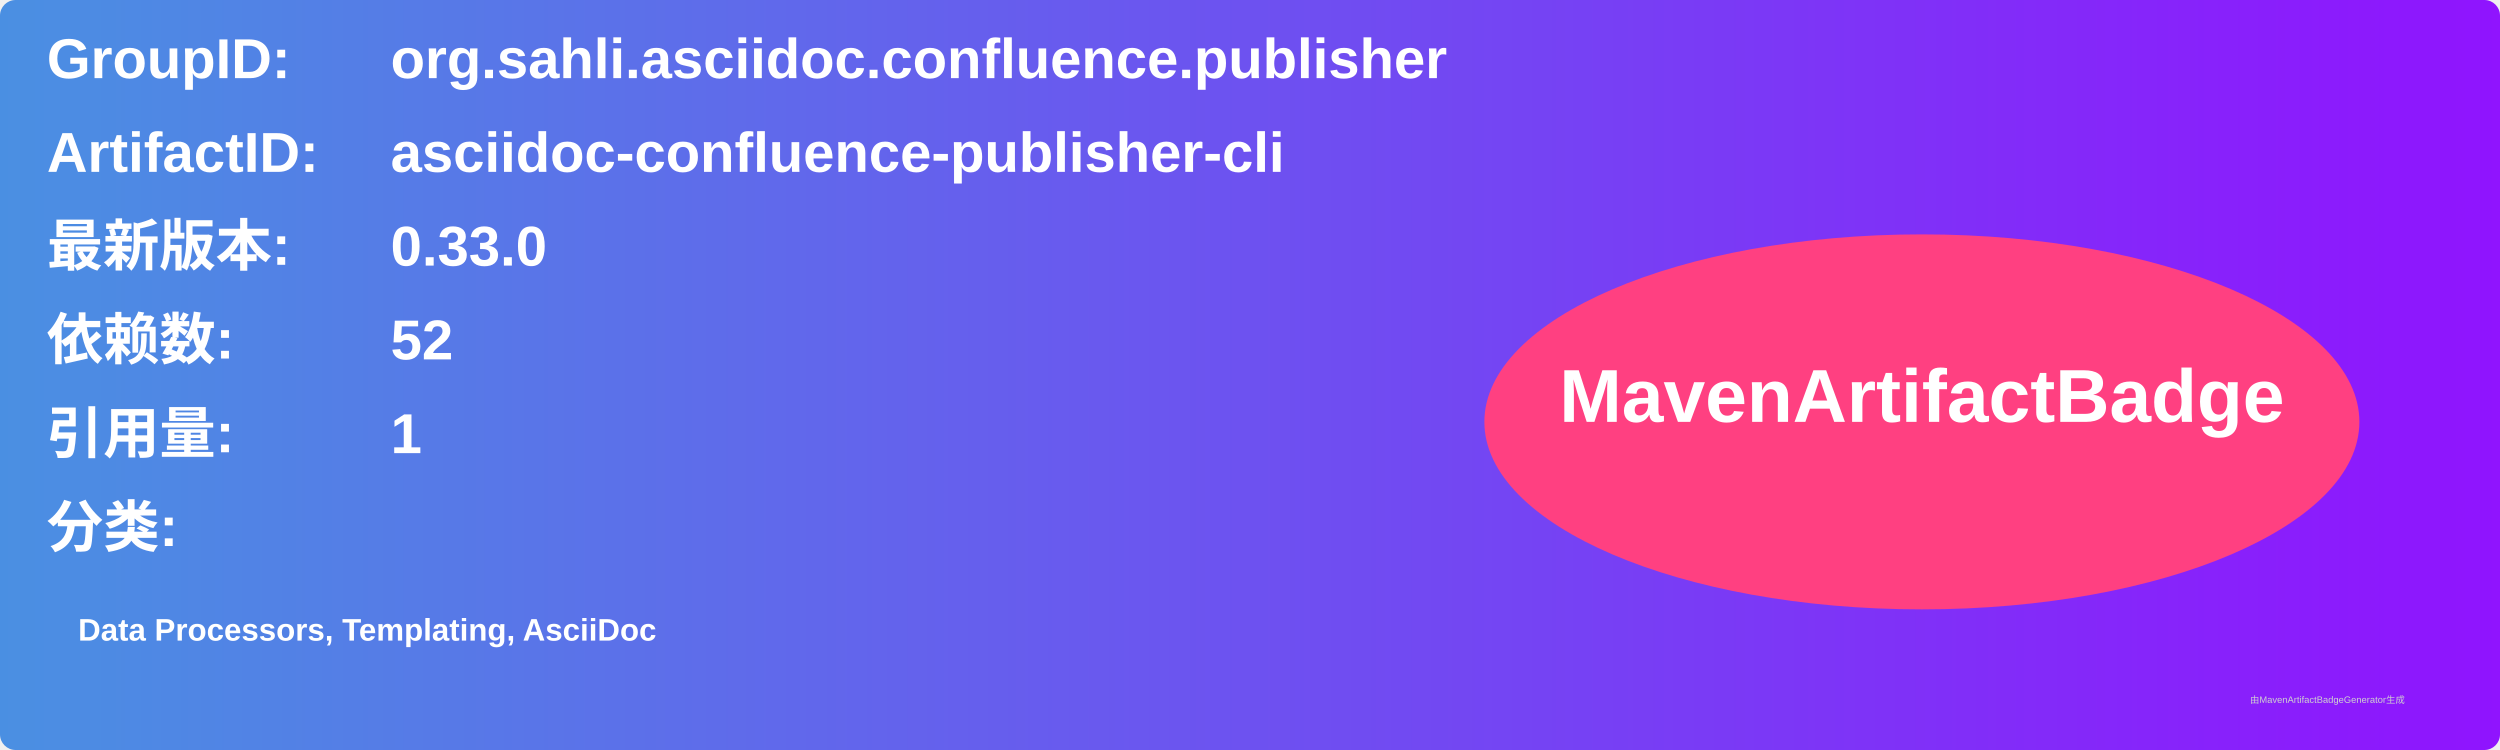
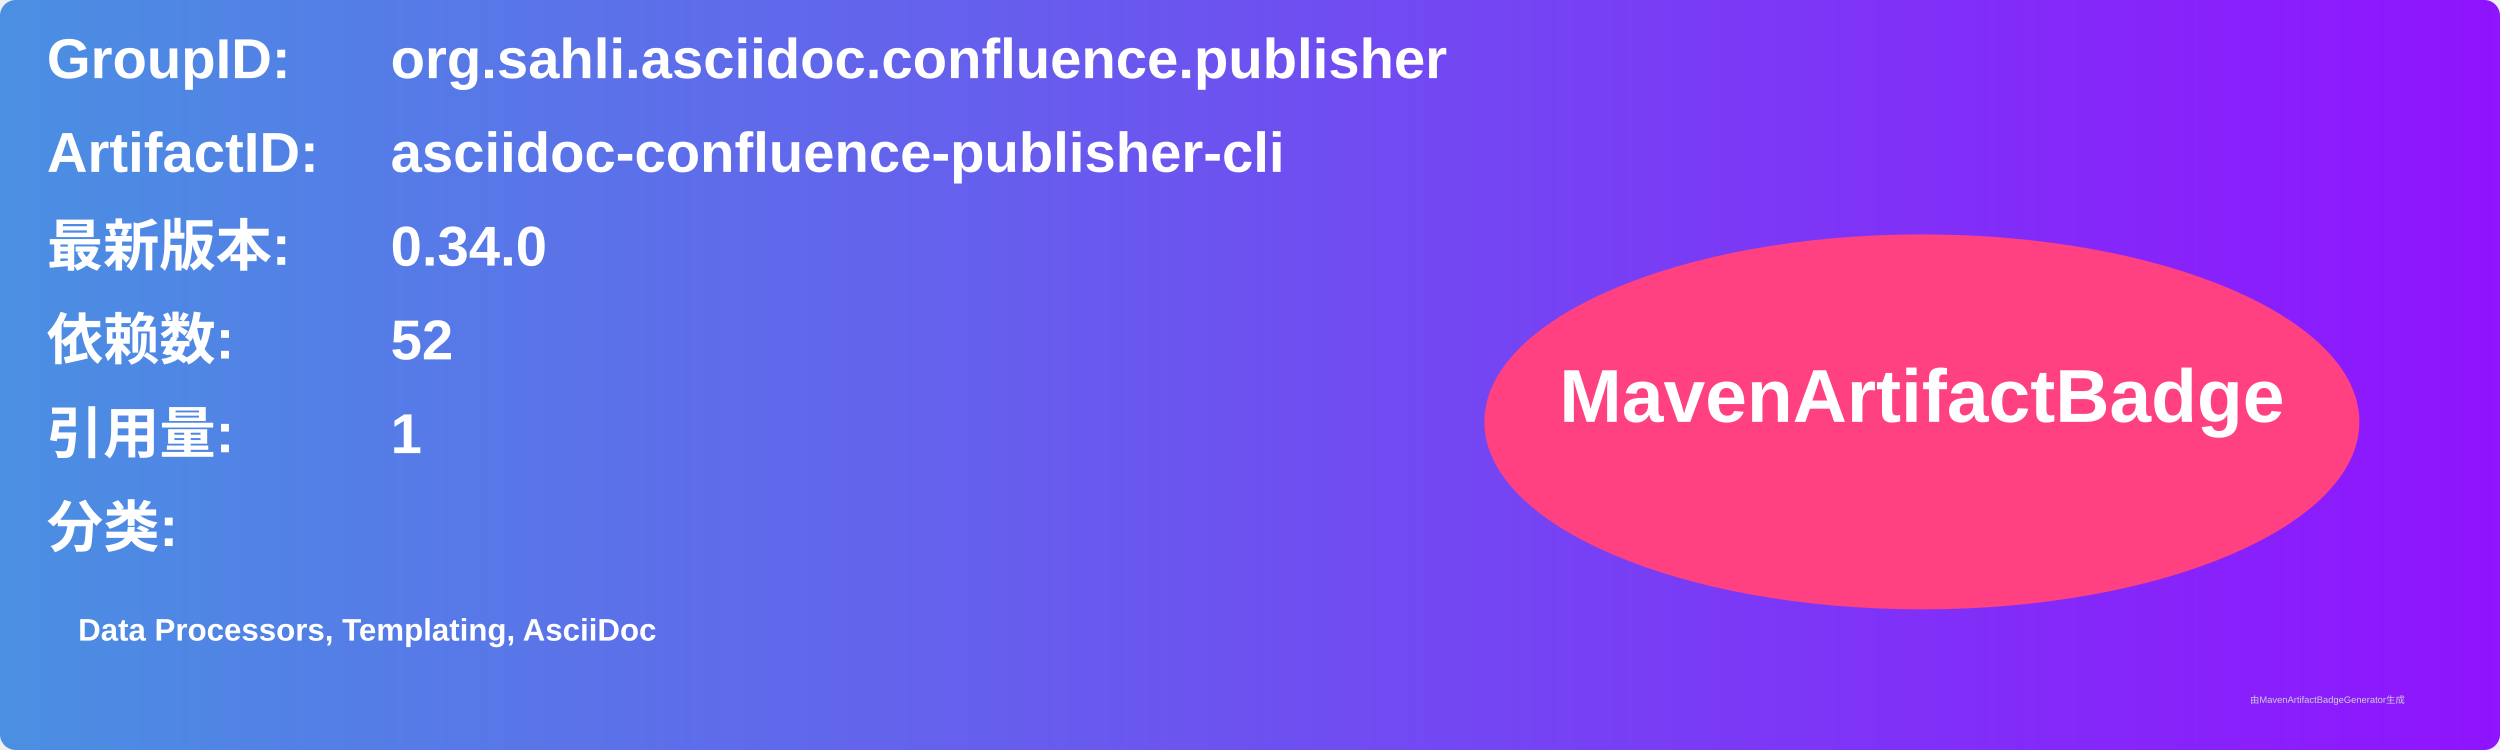
<svg xmlns="http://www.w3.org/2000/svg" width="800" height="240" viewBox="0 0 800 240">
  <linearGradient id="grad" x1="0%" y1="0%" x2="100%" y2="0%">
    <stop offset="0%" stop-color="#4a90e2" />
    <stop offset="100%" stop-color="#9013fe" />
  </linearGradient>
  <rect width="100%" height="100%" rx="5" ry="5" fill="url(#grad)" />
  <g transform="translate(15, 15)">
    <text x="0" y="10" font-family="Arial" font-size="18" fill="white" font-weight="bold" width="260">GroupID:</text>
    <text x="110" y="10" font-family="Arial" font-size="18" fill="white" font-weight="bold" width="460">org.sahli.asciidoc.confluence.publisher</text>
    <text x="0" y="40" font-family="Arial" font-size="18" fill="white" font-weight="bold" width="260">ArtifactID:</text>
    <text x="110" y="40" font-family="Arial" font-size="18" fill="white" font-weight="bold" width="460">asciidoc-confluence-publisher-cli</text>
    <text x="0" y="70" font-family="Arial" font-size="18" fill="white" font-weight="bold">最新版本:</text>
    <text x="110" y="70" font-family="Arial" font-size="18" fill="white" font-weight="bold">
-       <tspan font-weight="bold">0.33.0</tspan>
+       <tspan font-weight="bold">0.34.0</tspan>
    </text>
    <text x="0" y="100" font-family="Arial" font-size="18" fill="white" font-weight="bold">依赖数: </text>
    <text x="110" y="100" font-family="Arial" font-size="18" fill="white">
      <tspan font-weight="bold">52</tspan>
    </text>
    <text x="0" y="130" font-family="Arial" font-size="18" fill="white" font-weight="bold">引用量: </text>
    <text x="110" y="130" font-family="Arial" font-size="18" fill="white">
      <tspan font-weight="bold">1</tspan>
    </text>
    <text x="0" y="160" font-family="Arial" font-size="18" fill="white" font-weight="bold">分类:</text>
    <text x="10" y="190" font-family="Arial" font-size="10" fill="white">
      <tspan font-weight="bold">Data Processors, Templating, AsciiDoc</tspan>
    </text>
    <ellipse cx="600" cy="120" rx="140" ry="60" fill="#ff4081" />
    <text x="600" y="120" text-anchor="middle" font-family="Arial" font-size="24" fill="white" font-weight="bold">MavenArtifactBadge</text>
  </g>
  <text x="720" y="225" font-family="Arial" font-size="3" fill="#d0d0d0">由MavenArtifactBadgeGenerator生成</text>
</svg>
